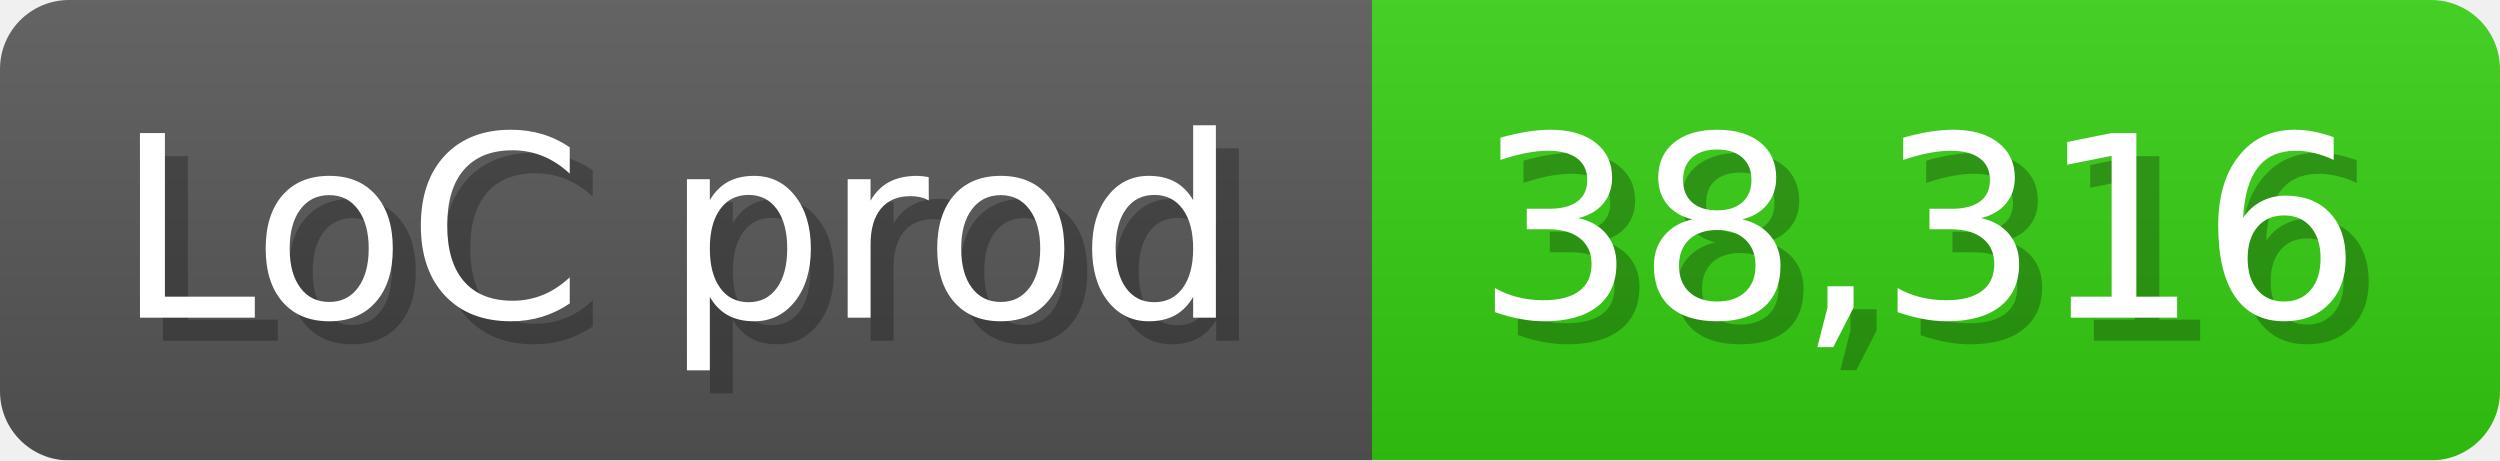
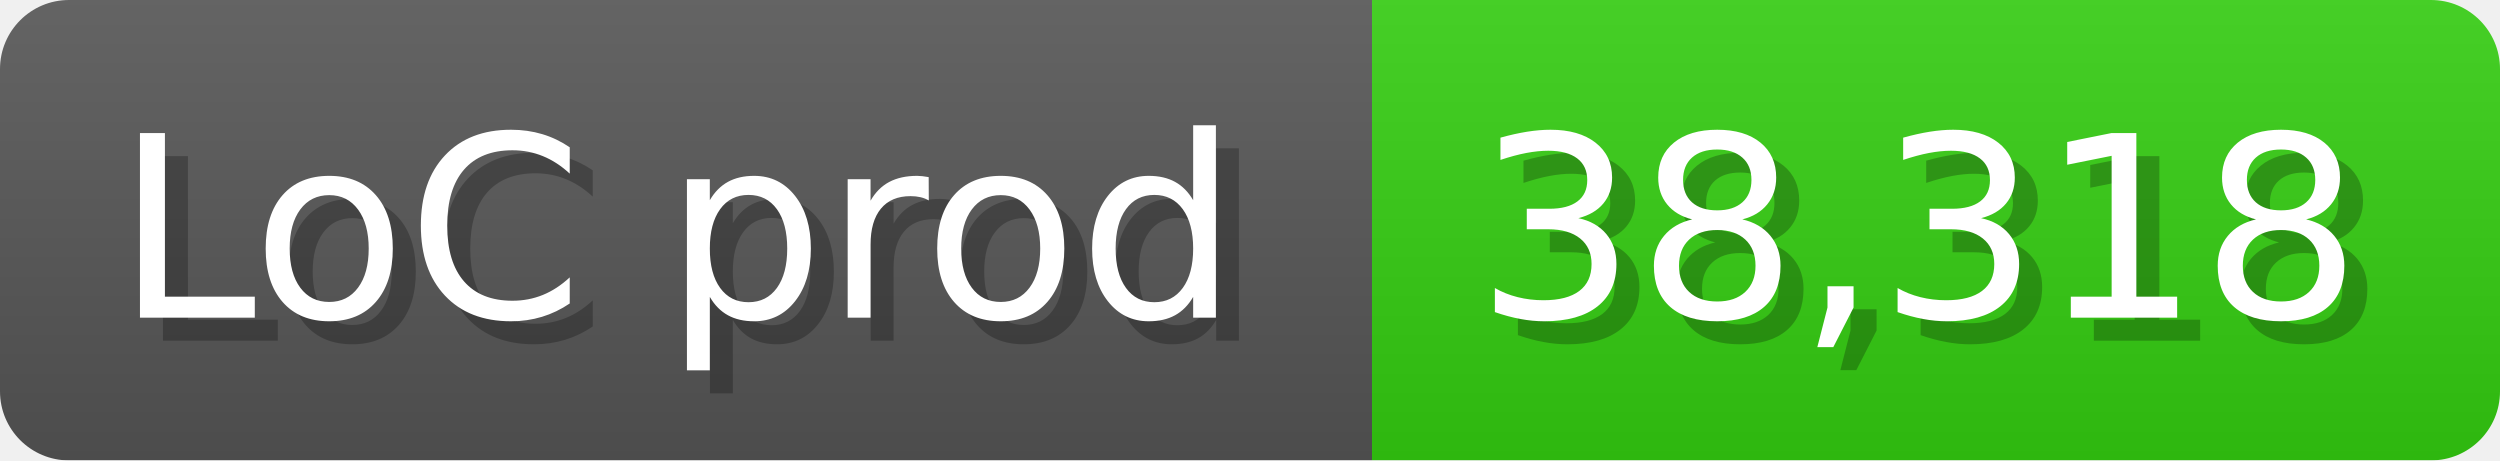
<svg xmlns="http://www.w3.org/2000/svg" width="108.6" height="20" viewBox="0 0 1086 200">
  <linearGradient id="a" x2="0" y2="100%">
    <stop offset="0" stop-opacity=".1" stop-color="#EEE" />
    <stop offset="1" stop-opacity=".1" />
  </linearGradient>
  <mask id="m">
    <rect width="1086" height="200" rx="30" fill="#FFF" />
  </mask>
  <g mask="url(#m)">
    <rect width="596" height="200" fill="#555" />
    <rect width="490" height="200" fill="#3C1" x="596" />
    <rect width="1086" height="200" fill="url(#a)" />
  </g>
  <g fill="#fff" text-anchor="start" font-family="Verdana,DejaVu Sans,sans-serif" font-size="110">
    <text x="60" y="148" textLength="496" fill="#000" opacity="0.25">LoC prod</text>
    <text x="50" y="138" textLength="496">LoC prod</text>
-     <text x="651" y="148" textLength="390" fill="#000" opacity="0.25">38,316</text>
-     <text x="641" y="138" textLength="390">38,316</text>
+     <text x="651" y="148" textLength="390" fill="#000" opacity="0.25">38,318</text>
+     <text x="641" y="138" textLength="390">38,318</text>
  </g>
</svg>
